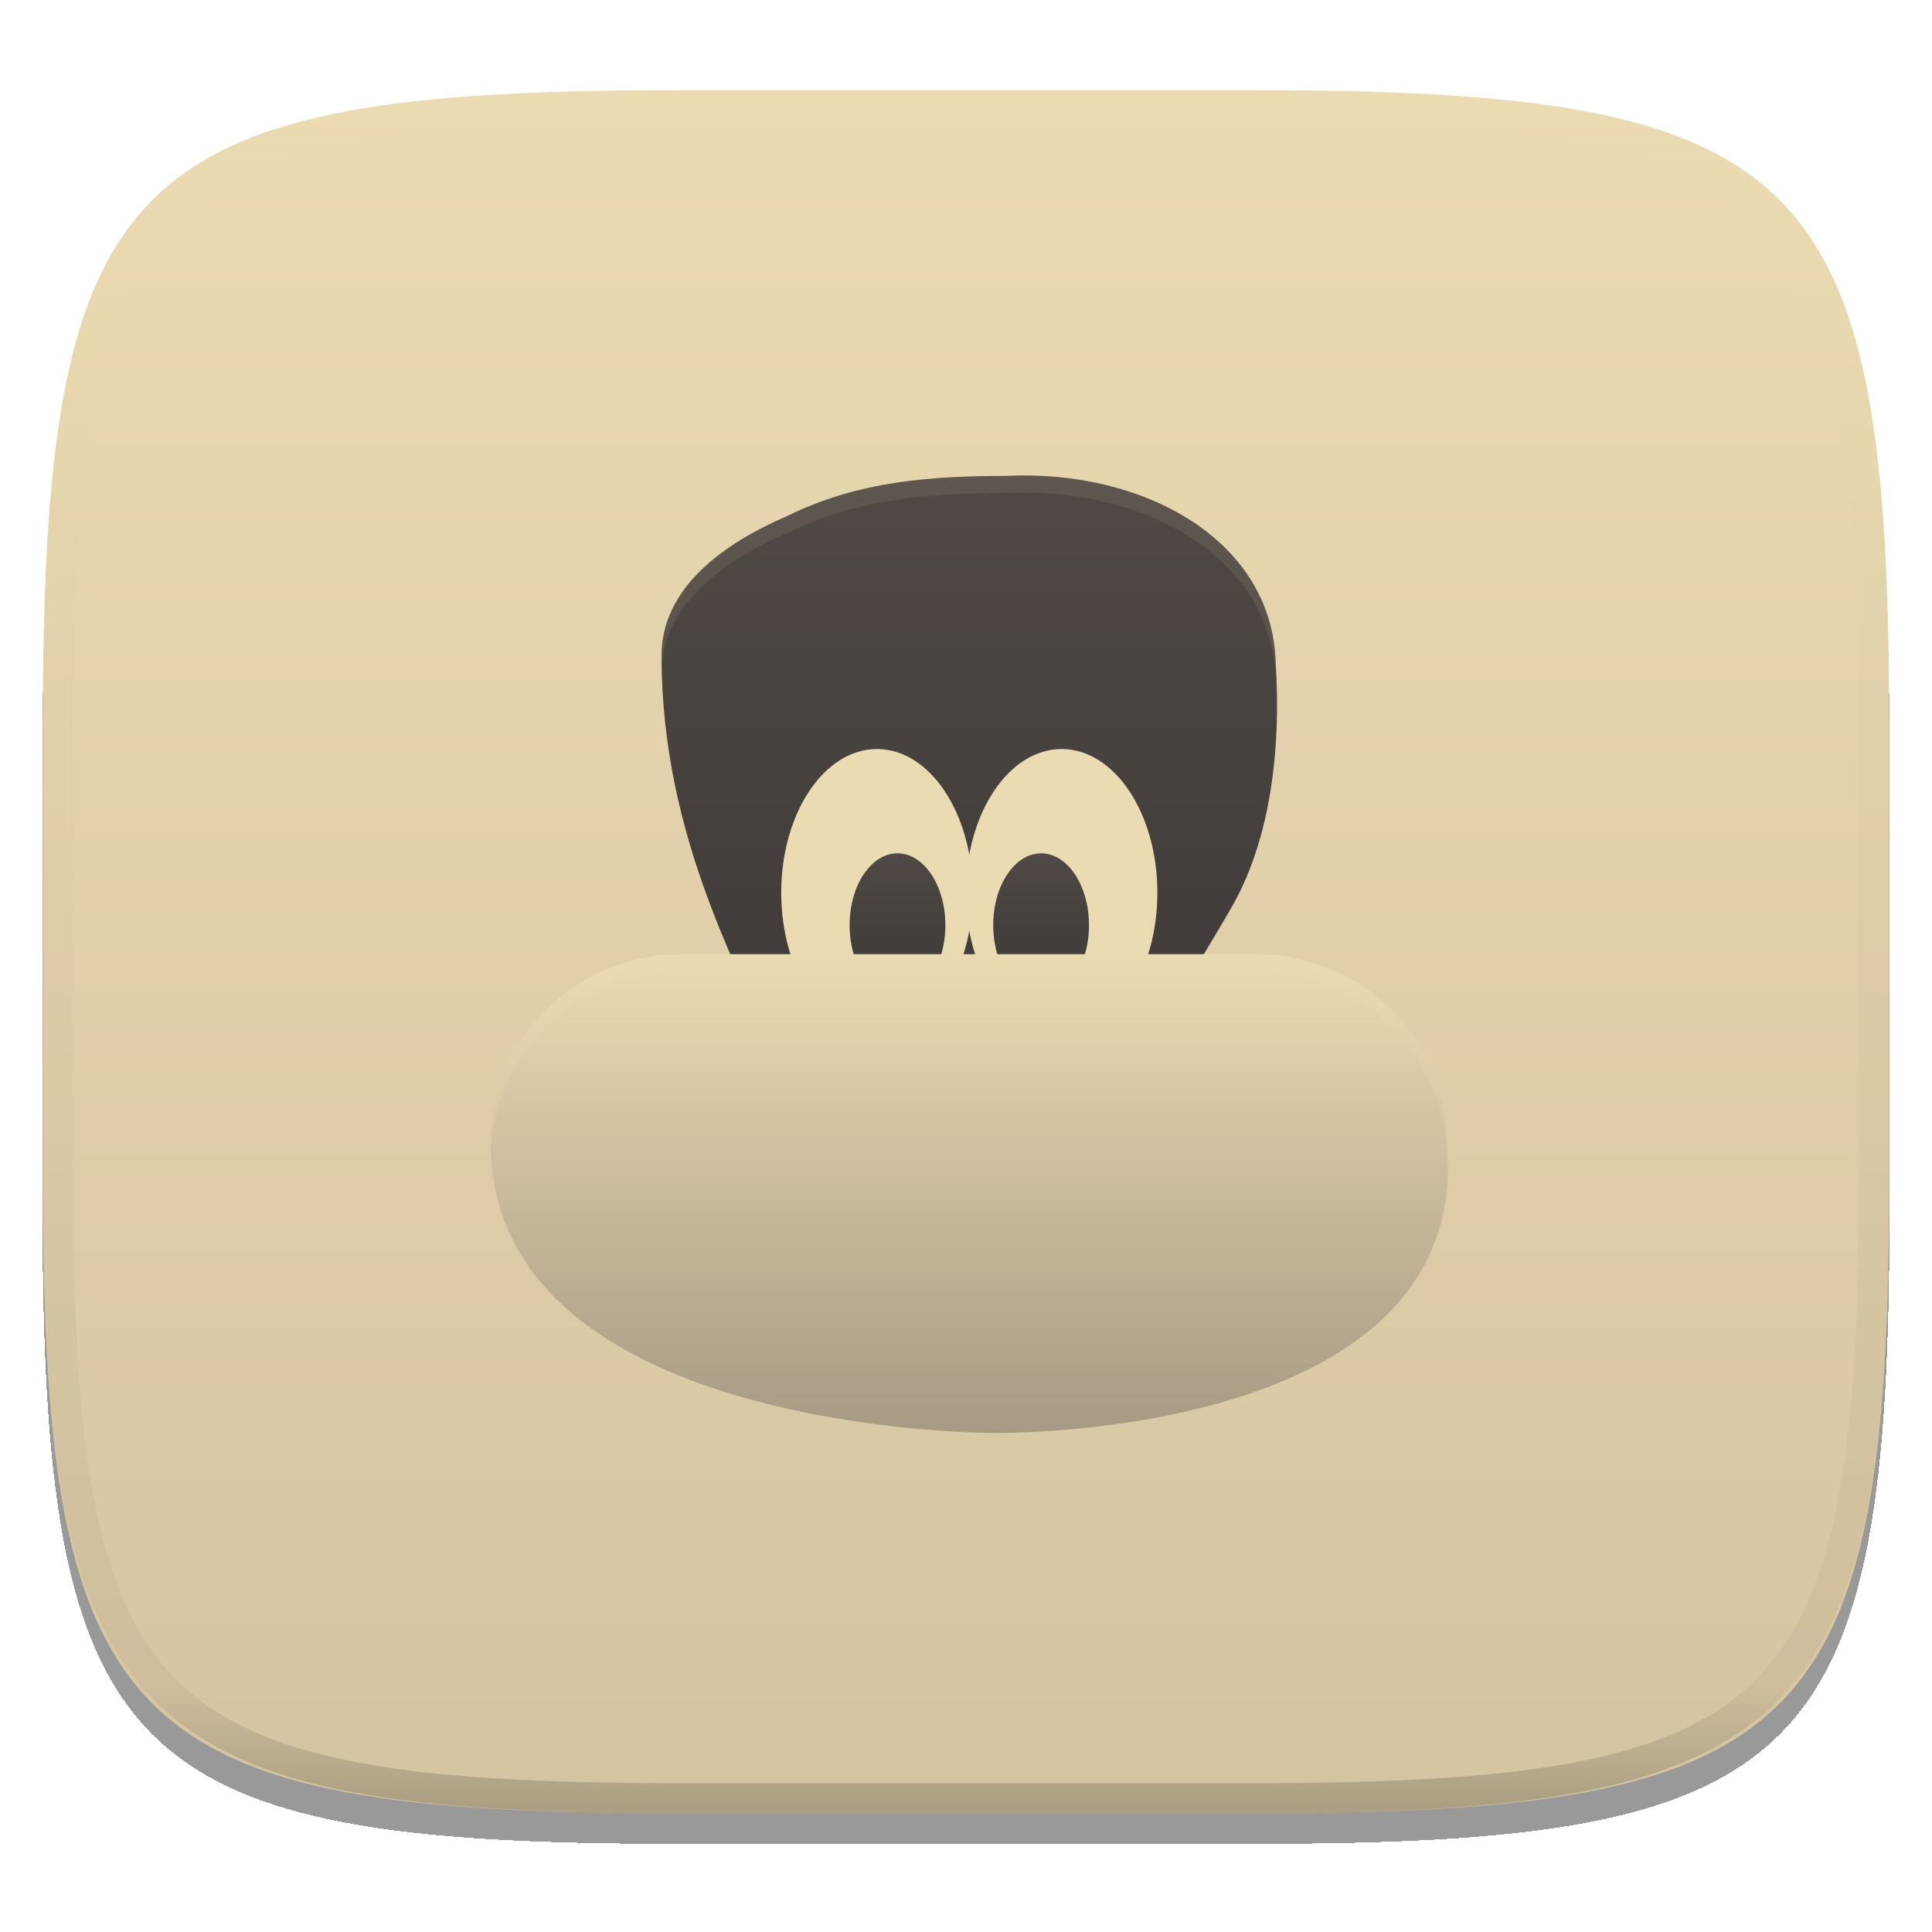
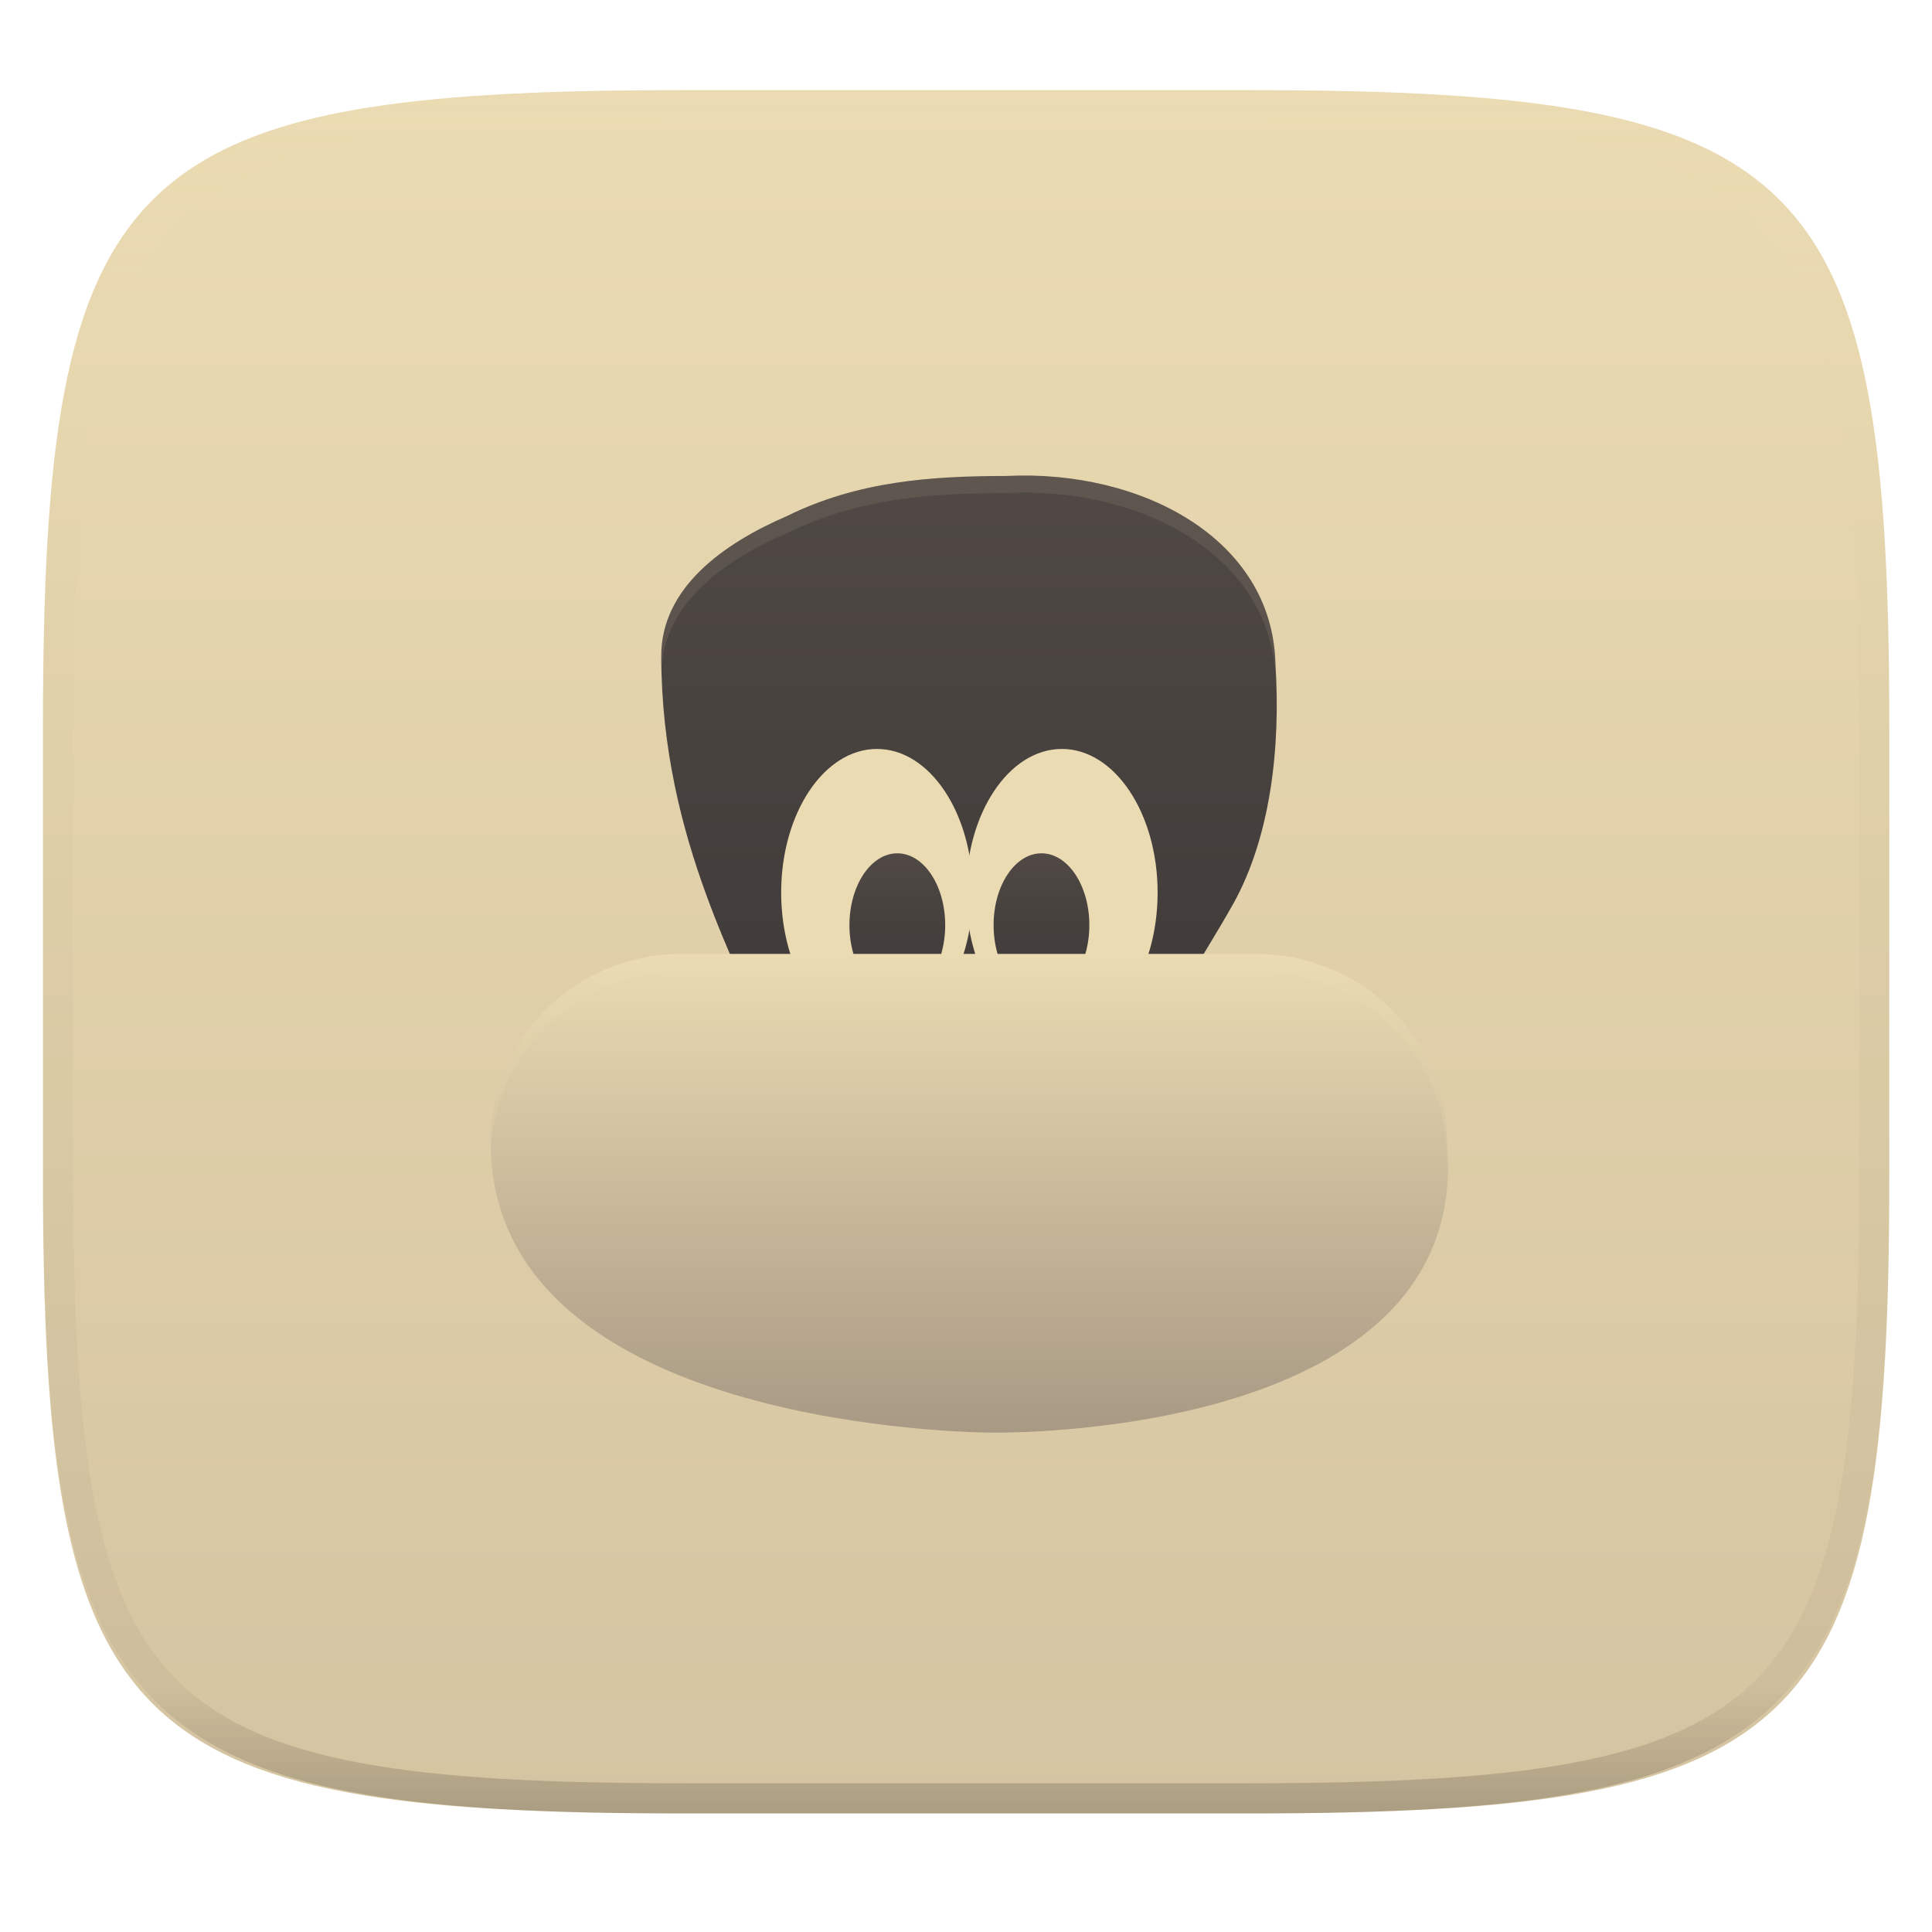
- <svg xmlns="http://www.w3.org/2000/svg" width="256" height="256" fill="none" viewBox="0 0 256 256">
-   <g clip-path="url(#clip0)">
-     <g filter="url(#filter0_d)">
-       <path d="m165.685 11.947c74.055 0 84.639 10.557 84.639 84.544v59.251c0 73.986-10.584 84.543-84.639 84.543h-75.37c-74.056 0-84.639-10.557-84.639-84.543v-59.251c0-73.987 10.584-84.544 84.639-84.544h75.37z" fill="url(#paint0_linear)" />
-     </g>
-     <path d="m169.039 90.082c0.728 11.31-0.681 23.082-5.559 31.892-2.348 4.194-5.035 8.289-7.26 12.468-6.423 12.067 1.826 7.419-11.828 7.419h-32.752c-13.654 0-2.281 25.637-10.432-2.241-2.39-8.176-13.529-25.671-13.552-50.424-0.008-9.042 8.208-14.915 16.662-18.563 9.434-4.647 19.107-5.295 29.056-5.309 17.868-0.885 35.168 8.275 35.665 24.757z" opacity=".2" />
-     <g filter="url(#filter1_f)" opacity=".2">
-       <path d="m90.359 128.703h76.008c14.049 0 25.359 11.123 25.359 24.94 3.442 37.711-54 38.582-60.572 38.493-6.572-0.088-66.154-1.915-66.154-38.493 0-13.817 11.31-24.94 25.359-24.94z" />
-     </g>
-     <path d="m169.039 87.816c0.728 11.31-0.681 23.082-5.559 31.893-2.348 4.194-5.035 8.288-7.26 12.468-6.423 12.067 1.826 7.419-11.828 7.419h-32.752c-13.654 0-2.281 25.636-10.432-2.242-2.39-8.176-13.529-25.671-13.552-50.423-0.008-9.042 8.208-14.915 16.662-18.563 9.434-4.648 19.107-5.295 29.056-5.309 17.868-0.885 35.168 8.276 35.665 24.757z" fill="url(#paint1_linear)" />
-     <path d="m116.203 137.313c7.007 0 12.688-8.521 12.688-19.032 0-10.51-5.681-19.031-12.688-19.031s-12.687 8.521-12.687 19.031c0 10.511 5.68 19.032 12.687 19.032z" fill="#ebdbb2" />
-     <path d="m140.672 137.313c7.007 0 12.687-8.521 12.687-19.032 0-10.51-5.68-19.031-12.687-19.031s-12.688 8.521-12.688 19.031c0 10.511 5.681 19.032 12.688 19.032z" fill="#ebdbb2" />
-     <path d="m137.953 132.102c3.504 0 6.344-4.261 6.344-9.516s-2.84-9.516-6.344-9.516c-3.503 0-6.344 4.261-6.344 9.516s2.841 9.516 6.344 9.516z" fill="url(#paint2_linear)" />
-     <path d="m118.922 132.102c3.503 0 6.344-4.261 6.344-9.516s-2.841-9.516-6.344-9.516c-3.504 0-6.344 4.261-6.344 9.516s2.84 9.516 6.344 9.516z" fill="url(#paint3_linear)" />
-     <path d="m90.359 126.438h76.008c14.049 0 25.359 11.123 25.359 24.939 3.442 37.711-54 38.582-60.572 38.494s-66.154-1.915-66.154-38.494c0-13.816 11.31-24.939 25.359-24.939z" fill="url(#paint4_linear)" />
-     <path d="m136.712 63.009c-1.108-0.022-2.219-0.002-3.336 0.053-9.949 0.014-19.621 0.654-29.055 5.301-8.454 3.649-16.673 9.525-16.665 18.567 5e-4 0.503 0.03 0.988 0.044 1.482 0.456-8.595 8.416-14.243 16.62-17.784 9.434-4.647 19.106-5.287 29.055-5.301 1.117-0.055 2.228-0.075 3.336-0.053 16.625 0.337 31.864 9.355 32.33 24.807 0.082 1.276 0.111 2.559 0.133 3.841 0.02-2.038-3e-3 -4.077-0.133-6.107-0.466-15.451-15.705-24.47-32.33-24.807z" fill="#ebdbb2" opacity=".1" />
-     <path d="m90.356 126.438c-14.049 0-25.355 11.123-25.355 24.939 0 0.389 0.036 0.757 0.058 1.133 0.602-13.283 11.638-23.807 25.298-23.807h76.013c14.049 0 25.356 11.123 25.356 24.94 0.055 0.611 0.065 1.191 0.084 1.779 0.046-1.303 0.044-2.633-0.084-4.045 0-13.816-11.307-24.939-25.356-24.939h-76.013z" fill="#ebdbb2" opacity=".2" />
-     <path d="m165.068 11.951c4.328-0.01 8.656 0.039 12.984 0.138 3.875 0.079 7.751 0.226 11.626 0.452 3.453 0.197 6.905 0.481 10.348 0.855 3.059 0.334 6.118 0.786 9.148 1.346 2.715 0.501 5.4 1.14 8.046 1.916 2.4 0.698 4.751 1.562 7.023 2.584 2.115 0.943 4.141 2.063 6.059 3.35 1.839 1.238 3.561 2.653 5.135 4.215 1.564 1.572 2.98 3.281 4.219 5.119 1.289 1.916 2.41 3.94 3.364 6.042 1.023 2.279 1.889 4.618 2.597 7.005 0.777 2.643 1.417 5.325 1.918 8.037 0.561 3.026 1.013 6.072 1.348 9.127 0.374 3.439 0.659 6.877 0.856 10.326 0.226 3.861 0.373 7.732 0.462 11.593 0.088 4.323 0.138 8.646 0.128 12.959v58.212c0.01 4.323-0.04 8.636-0.128 12.959-0.089 3.871-0.236 7.732-0.462 11.593-0.197 3.449-0.482 6.897-0.856 10.326-0.335 3.055-0.787 6.111-1.348 9.137-0.501 2.702-1.141 5.384-1.918 8.027-0.708 2.387-1.574 4.735-2.597 7.005-0.954 2.112-2.075 4.126-3.364 6.042-1.239 1.837-2.655 3.557-4.219 5.119-1.574 1.562-3.296 2.977-5.135 4.215-1.918 1.287-3.944 2.407-6.059 3.35-2.272 1.022-4.623 1.886-7.023 2.594-2.646 0.776-5.331 1.414-8.046 1.906-3.03 0.569-6.089 1.011-9.148 1.346-3.443 0.373-6.895 0.658-10.348 0.854-3.875 0.226-7.751 0.374-11.626 0.462-4.328 0.088-8.656 0.138-12.984 0.128h-74.126c-4.328 0.01-8.656-0.04-12.984-0.128-3.876-0.088-7.751-0.236-11.627-0.462-3.453-0.196-6.905-0.481-10.348-0.854-3.059-0.335-6.118-0.777-9.148-1.346-2.715-0.492-5.4-1.13-8.046-1.906-2.4-0.708-4.751-1.572-7.023-2.594-2.115-0.943-4.141-2.063-6.059-3.35-1.839-1.238-3.561-2.653-5.135-4.215-1.564-1.562-2.98-3.282-4.22-5.119-1.289-1.916-2.41-3.93-3.364-6.042-1.023-2.27-1.889-4.618-2.597-7.005-0.777-2.643-1.416-5.325-1.918-8.027-0.561-3.026-1.013-6.082-1.348-9.137-0.374-3.429-0.659-6.877-0.856-10.326-0.226-3.861-0.374-7.722-0.462-11.593-0.089-4.323-0.138-8.636-0.128-12.959v-58.212c-0.01-4.313 0.039-8.636 0.128-12.959 0.089-3.861 0.236-7.732 0.462-11.593 0.197-3.449 0.482-6.887 0.856-10.326 0.334-3.055 0.787-6.101 1.348-9.127 0.502-2.712 1.141-5.394 1.918-8.037 0.708-2.387 1.574-4.726 2.597-7.005 0.954-2.103 2.075-4.126 3.364-6.042 1.239-1.837 2.656-3.547 4.22-5.119 1.574-1.562 3.295-2.977 5.135-4.215 1.918-1.287 3.944-2.407 6.059-3.35 2.272-1.022 4.623-1.886 7.023-2.584 2.646-0.776 5.331-1.415 8.046-1.916 3.03-0.56 6.089-1.012 9.148-1.346 3.443-0.373 6.895-0.658 10.348-0.855 3.876-0.226 7.751-0.373 11.627-0.452 4.328-0.098 8.656-0.147 12.984-0.138h74.126zm0.01 4.009c4.298-0.01 8.597 0.039 12.895 0.128 3.827 0.088 7.653 0.236 11.479 0.452 3.384 0.197 6.767 0.472 10.131 0.845 2.971 0.314 5.932 0.747 8.863 1.297 2.577 0.472 5.134 1.081 7.653 1.818 2.223 0.648 4.396 1.454 6.501 2.397 1.909 0.855 3.738 1.867 5.469 3.026 1.623 1.091 3.138 2.338 4.525 3.724s2.636 2.898 3.738 4.519c1.16 1.729 2.174 3.547 3.029 5.443 0.945 2.112 1.751 4.284 2.4 6.494 0.748 2.515 1.348 5.06 1.83 7.634 0.541 2.928 0.974 5.875 1.298 8.842 0.374 3.36 0.65 6.73 0.846 10.11 0.217 3.822 0.374 7.634 0.453 11.456 0.088 4.293 0.137 8.577 0.137 12.87v58.212c0 4.293-0.049 8.577-0.137 12.87-0.079 3.822-0.236 7.644-0.453 11.456-0.196 3.38-0.472 6.75-0.846 10.12-0.324 2.957-0.757 5.904-1.298 8.832-0.482 2.574-1.082 5.119-1.83 7.634-0.649 2.22-1.455 4.382-2.4 6.494-0.855 1.896-1.869 3.724-3.029 5.443-1.102 1.631-2.351 3.144-3.738 4.529-1.387 1.376-2.902 2.623-4.525 3.714-1.731 1.159-3.56 2.171-5.469 3.026-2.105 0.953-4.278 1.749-6.501 2.397-2.519 0.737-5.076 1.346-7.653 1.818-2.931 0.55-5.892 0.982-8.863 1.306-3.364 0.364-6.747 0.649-10.131 0.836-3.826 0.216-7.652 0.373-11.479 0.452-4.298 0.098-8.597 0.137-12.895 0.137h-0.01-74.126-0.01c-4.298 0-8.597-0.039-12.895-0.137-3.826-0.079-7.653-0.236-11.479-0.452-3.384-0.187-6.767-0.472-10.131-0.836-2.97-0.324-5.931-0.756-8.863-1.306-2.577-0.472-5.135-1.081-7.653-1.818-2.223-0.648-4.397-1.444-6.502-2.397-1.908-0.855-3.738-1.867-5.469-3.026-1.623-1.091-3.138-2.338-4.525-3.714-1.387-1.385-2.636-2.898-3.738-4.529-1.161-1.719-2.174-3.547-3.03-5.443-0.944-2.112-1.751-4.274-2.4-6.494-0.748-2.515-1.348-5.06-1.829-7.634-0.541-2.928-0.974-5.875-1.298-8.832-0.374-3.37-0.649-6.74-0.846-10.12-0.216-3.812-0.374-7.634-0.453-11.456-0.089-4.293-0.138-8.577-0.138-12.87v-58.212c0-4.293 0.049-8.577 0.138-12.87 0.079-3.822 0.236-7.634 0.453-11.456 0.197-3.38 0.472-6.75 0.846-10.11 0.325-2.967 0.757-5.915 1.298-8.842 0.482-2.574 1.082-5.119 1.829-7.634 0.649-2.211 1.456-4.382 2.4-6.494 0.856-1.896 1.869-3.714 3.03-5.443 1.102-1.621 2.351-3.134 3.738-4.519s2.902-2.633 4.525-3.724c1.731-1.159 3.561-2.171 5.469-3.026 2.105-0.943 4.279-1.749 6.502-2.397 2.518-0.737 5.075-1.346 7.653-1.818 2.931-0.55 5.892-0.983 8.863-1.297 3.364-0.373 6.748-0.648 10.131-0.845 3.826-0.216 7.653-0.363 11.479-0.452 4.298-0.088 8.597-0.138 12.895-0.128h0.01 74.126 0.01z" clip-rule="evenodd" fill="url(#paint5_linear)" fill-rule="evenodd" opacity=".4" />
+ <svg xmlns="http://www.w3.org/2000/svg" width="256" height="256" fill="none" version="1.1" viewBox="0 0 256 256">
+   <path d="m165.7 11.95c74.06 0 84.64 10.56 84.64 84.54v59.25c0 73.99-10.58 84.54-84.64 84.54h-75.37c-74.06 0-84.64-10.56-84.64-84.54v-59.25c0-73.99 10.58-84.54 84.64-84.54h75.37z" fill="url(#paint0_linear)" />
+   <path d="m169 90.08c0.728 11.31-0.681 23.08-5.559 31.89-2.348 4.194-5.035 8.289-7.26 12.47-6.423 12.07 1.826 7.419-11.83 7.419h-32.75c-13.65 0-2.281 25.64-10.43-2.241-2.39-8.176-13.53-25.67-13.55-50.42-0.008-9.042 8.208-14.91 16.66-18.56 9.434-4.648 19.11-5.295 29.06-5.309 17.87-0.885 35.17 8.276 35.66 24.76z" opacity=".2" />
+   <g filter="url(#filter1_f)" opacity=".2">
+     <path d="m90.36 128.7h76.01c14.05 0 25.36 11.12 25.36 24.94 3.442 37.71-54 38.58-60.57 38.49-6.572-0.088-66.15-1.915-66.15-38.49 0-13.82 11.31-24.94 25.36-24.94z" />
  </g>
+   <path d="m169 87.82c0.728 11.31-0.681 23.08-5.559 31.89-2.348 4.194-5.035 8.288-7.26 12.47-6.423 12.07 1.826 7.419-11.83 7.419h-32.75c-13.65 0-2.281 25.64-10.43-2.242-2.39-8.176-13.53-25.67-13.55-50.42-0.008-9.042 8.208-14.91 16.66-18.56 9.434-4.648 19.11-5.295 29.06-5.309 17.87-0.885 35.17 8.276 35.66 24.76z" fill="url(#paint1_linear)" />
+   <path d="m116.2 137.3c7.007 0 12.69-8.521 12.69-19.03 0-10.51-5.681-19.03-12.69-19.03s-12.69 8.521-12.69 19.03c0 10.51 5.68 19.03 12.69 19.03z" fill="#ebdbb2" />
+   <path d="m140.7 137.3c7.007 0 12.69-8.521 12.69-19.03 0-10.51-5.68-19.03-12.69-19.03s-12.69 8.521-12.69 19.03c0 10.51 5.681 19.03 12.69 19.03z" fill="#ebdbb2" />
+   <path d="m138 132.1c3.504 0 6.344-4.261 6.344-9.516s-2.84-9.516-6.344-9.516c-3.503 0-6.344 4.261-6.344 9.516s2.841 9.516 6.344 9.516z" fill="url(#paint2_linear)" />
+   <path d="m118.9 132.1c3.503 0 6.344-4.261 6.344-9.516s-2.841-9.516-6.344-9.516c-3.504 0-6.344 4.261-6.344 9.516s2.84 9.516 6.344 9.516z" fill="url(#paint3_linear)" />
+   <path d="m90.36 126.4h76.01c14.05 0 25.36 11.12 25.36 24.94 3.442 37.71-54 38.58-60.57 38.49s-66.15-1.915-66.15-38.49c0-13.82 11.31-24.94 25.36-24.94z" fill="url(#paint4_linear)" />
+   <path d="m136.7 63.01c-1.108-0.022-2.219-0.002-3.336 0.053-9.949 0.014-19.62 0.654-29.06 5.301-8.454 3.649-16.67 9.525-16.66 18.57 5e-4 0.503 0.03 0.988 0.044 1.482 0.456-8.595 8.416-14.24 16.62-17.78 9.434-4.648 19.11-5.288 29.06-5.301 1.117-0.055 2.228-0.075 3.336-0.053 16.62 0.337 31.86 9.355 32.33 24.81 0.082 1.276 0.111 2.559 0.133 3.841 0.02-2.038-3e-3 -4.077-0.133-6.107-0.466-15.45-15.7-24.47-32.33-24.81z" fill="#ebdbb2" opacity=".1" />
+   <path d="m90.36 126.4c-14.05 0-25.36 11.12-25.36 24.94 0 0.389 0.036 0.757 0.058 1.133 0.602-13.28 11.64-23.81 25.3-23.81h76.01c14.05 0 25.36 11.12 25.36 24.94 0.055 0.611 0.065 1.191 0.084 1.779 0.046-1.303 0.044-2.633-0.084-4.045 0-13.82-11.31-24.94-25.36-24.94h-76.01z" fill="#ebdbb2" opacity=".2" />
+   <path d="m165.1 11.95c4.328-0.01 8.656 0.039 12.98 0.138 3.875 0.079 7.751 0.226 11.63 0.452 3.453 0.197 6.905 0.481 10.35 0.855 3.059 0.334 6.118 0.786 9.148 1.346 2.715 0.501 5.4 1.14 8.046 1.916 2.4 0.698 4.751 1.562 7.023 2.584 2.115 0.943 4.141 2.063 6.059 3.35 1.839 1.238 3.561 2.653 5.135 4.215 1.564 1.572 2.98 3.282 4.219 5.119 1.289 1.916 2.41 3.94 3.364 6.042 1.023 2.279 1.889 4.618 2.597 7.005 0.777 2.643 1.417 5.325 1.918 8.037 0.561 3.026 1.013 6.072 1.348 9.127 0.374 3.439 0.659 6.877 0.856 10.33 0.226 3.861 0.373 7.732 0.462 11.59 0.088 4.323 0.138 8.646 0.128 12.96v58.21c0.01 4.323-0.04 8.636-0.128 12.96-0.089 3.871-0.236 7.732-0.462 11.59-0.197 3.449-0.482 6.897-0.856 10.33-0.335 3.055-0.787 6.111-1.348 9.137-0.501 2.702-1.141 5.384-1.918 8.027-0.708 2.387-1.574 4.735-2.597 7.005-0.954 2.112-2.075 4.126-3.364 6.042-1.239 1.837-2.655 3.557-4.219 5.119-1.574 1.562-3.296 2.977-5.135 4.215-1.918 1.287-3.944 2.407-6.059 3.35-2.272 1.022-4.623 1.886-7.023 2.594-2.646 0.776-5.331 1.414-8.046 1.906-3.03 0.569-6.089 1.011-9.148 1.346-3.443 0.373-6.895 0.658-10.35 0.854-3.875 0.226-7.751 0.374-11.63 0.462-4.328 0.088-8.656 0.138-12.98 0.128h-74.13c-4.328 0.01-8.656-0.04-12.98-0.128-3.876-0.088-7.751-0.236-11.63-0.462-3.452-0.196-6.905-0.481-10.35-0.854-3.059-0.335-6.118-0.777-9.148-1.346-2.715-0.492-5.4-1.13-8.046-1.906-2.4-0.708-4.751-1.572-7.023-2.594-2.115-0.943-4.141-2.063-6.059-3.35-1.839-1.238-3.561-2.653-5.135-4.215-1.564-1.562-2.98-3.282-4.22-5.119-1.289-1.916-2.41-3.93-3.364-6.042-1.023-2.27-1.889-4.618-2.597-7.005-0.777-2.643-1.416-5.325-1.918-8.027-0.561-3.026-1.013-6.082-1.348-9.137-0.374-3.429-0.659-6.877-0.856-10.33-0.226-3.861-0.374-7.722-0.462-11.59-0.089-4.323-0.138-8.636-0.128-12.96v-58.21c-0.01-4.313 0.039-8.636 0.128-12.96 0.089-3.861 0.236-7.732 0.462-11.59 0.197-3.448 0.482-6.887 0.856-10.33 0.334-3.056 0.787-6.101 1.348-9.127 0.502-2.712 1.141-5.394 1.918-8.037 0.708-2.387 1.574-4.726 2.597-7.005 0.954-2.102 2.075-4.126 3.364-6.042 1.239-1.837 2.656-3.547 4.22-5.119 1.574-1.562 3.295-2.977 5.135-4.215 1.918-1.287 3.944-2.407 6.059-3.35 2.272-1.022 4.623-1.886 7.023-2.584 2.646-0.776 5.331-1.415 8.046-1.916 3.03-0.56 6.089-1.012 9.148-1.346 3.443-0.373 6.895-0.658 10.35-0.855 3.876-0.226 7.751-0.373 11.63-0.452 4.328-0.098 8.656-0.147 12.98-0.138h74.13zm0.01 4.009c4.298-0.01 8.597 0.039 12.9 0.128 3.827 0.088 7.653 0.236 11.48 0.452 3.384 0.197 6.767 0.472 10.13 0.845 2.971 0.314 5.932 0.747 8.863 1.297 2.577 0.472 5.134 1.081 7.653 1.818 2.223 0.648 4.396 1.454 6.501 2.397 1.909 0.855 3.738 1.867 5.469 3.026 1.623 1.09 3.138 2.338 4.525 3.724s2.636 2.898 3.738 4.519c1.16 1.729 2.174 3.547 3.029 5.443 0.945 2.112 1.751 4.284 2.4 6.494 0.748 2.515 1.348 5.06 1.83 7.634 0.541 2.928 0.974 5.875 1.298 8.842 0.374 3.36 0.65 6.73 0.846 10.11 0.217 3.822 0.374 7.634 0.453 11.46 0.088 4.293 0.137 8.577 0.137 12.87v58.21c0 4.293-0.049 8.577-0.137 12.87-0.079 3.822-0.236 7.644-0.453 11.46-0.196 3.38-0.472 6.75-0.846 10.12-0.324 2.957-0.757 5.904-1.298 8.832-0.482 2.574-1.082 5.119-1.83 7.634-0.649 2.22-1.455 4.382-2.4 6.494-0.855 1.896-1.869 3.724-3.029 5.443-1.102 1.631-2.351 3.144-3.738 4.529-1.387 1.376-2.902 2.623-4.525 3.714-1.731 1.159-3.56 2.171-5.469 3.026-2.105 0.953-4.278 1.749-6.501 2.397-2.519 0.737-5.076 1.346-7.653 1.818-2.931 0.55-5.892 0.982-8.863 1.306-3.364 0.364-6.747 0.649-10.13 0.836-3.826 0.216-7.652 0.373-11.48 0.452-4.298 0.098-8.597 0.137-12.9 0.137h-74.15c-4.298 0-8.597-0.039-12.9-0.137-3.826-0.079-7.653-0.236-11.48-0.452-3.384-0.187-6.767-0.472-10.13-0.836-2.97-0.324-5.931-0.756-8.862-1.306-2.577-0.472-5.134-1.081-7.653-1.818-2.223-0.648-4.397-1.444-6.502-2.397-1.908-0.855-3.738-1.867-5.469-3.026-1.623-1.091-3.138-2.338-4.525-3.714-1.387-1.385-2.636-2.898-3.738-4.529-1.161-1.719-2.174-3.547-3.03-5.443-0.944-2.112-1.751-4.274-2.4-6.494-0.748-2.515-1.348-5.06-1.83-7.634-0.541-2.928-0.974-5.875-1.298-8.832-0.374-3.37-0.649-6.74-0.846-10.12-0.216-3.812-0.374-7.634-0.453-11.46-0.089-4.293-0.138-8.577-0.138-12.87v-58.21c0-4.293 0.049-8.577 0.138-12.87 0.079-3.822 0.236-7.634 0.453-11.46 0.197-3.38 0.472-6.75 0.846-10.11 0.325-2.967 0.757-5.914 1.298-8.842 0.482-2.574 1.082-5.119 1.83-7.634 0.649-2.21 1.456-4.382 2.4-6.494 0.856-1.896 1.869-3.714 3.03-5.443 1.102-1.621 2.351-3.134 3.738-4.519s2.902-2.633 4.525-3.724c1.731-1.159 3.561-2.171 5.469-3.026 2.105-0.943 4.279-1.749 6.502-2.397 2.518-0.737 5.076-1.346 7.653-1.818 2.931-0.55 5.892-0.983 8.862-1.297 3.364-0.373 6.748-0.648 10.13-0.845 3.826-0.216 7.653-0.363 11.48-0.452 4.298-0.088 8.597-0.138 12.9-0.128h74.15z" clip-rule="evenodd" fill="url(#paint5_linear)" fill-rule="evenodd" opacity=".4" />
  <defs>
-     <filter id="filter0_d" x="-4.324" y="5.947" width="264.648" height="248.338" color-interpolation-filters="sRGB" filterUnits="userSpaceOnUse">
-       <feFlood flood-opacity="0" result="BackgroundImageFix" />
-       <feColorMatrix in="SourceAlpha" values="0 0 0 0 0 0 0 0 0 0 0 0 0 0 0 0 0 0 127 0" />
-       <feOffset dy="4" />
-       <feColorMatrix values="0 0 0 0 0 0 0 0 0 0 0 0 0 0 0 0 0 0 0.4 0" />
-       <feBlend in2="BackgroundImageFix" result="effect1_dropShadow" />
-       <feBlend in="SourceGraphic" in2="effect1_dropShadow" result="shape" />
-     </filter>
-     <linearGradient id="paint0_linear" x1="128" x2="128" y1="245.36" y2="11.947" gradientUnits="userSpaceOnUse">
+     <linearGradient id="paint0_linear" x1="128" x2="128" y1="245.4" y2="11.95" gradientUnits="userSpaceOnUse">
      <stop stop-color="#d5c4a1" offset=".022" />
      <stop stop-color="#ebdbb2" offset="1" />
    </linearGradient>
-     <linearGradient id="paint1_linear" x1="87.656" x2="87.656" y1="63" y2="150.353" gradientUnits="userSpaceOnUse">
+     <linearGradient id="paint1_linear" x1="87.66" x2="87.66" y1="63" y2="150.4" gradientUnits="userSpaceOnUse">
      <stop stop-color="#504945" offset="1e-7" />
      <stop stop-color="#3c3836" offset="1" />
    </linearGradient>
-     <linearGradient id="paint2_linear" x1="137.953" x2="137.953" y1="113.07" y2="132.102" gradientUnits="userSpaceOnUse">
+     <linearGradient id="paint2_linear" x1="138" x2="138" y1="113.1" y2="132.1" gradientUnits="userSpaceOnUse">
      <stop stop-color="#504945" offset="0" />
      <stop stop-color="#3c3836" offset="1" />
    </linearGradient>
-     <linearGradient id="paint3_linear" x1="118.922" x2="118.922" y1="113.07" y2="132.102" gradientUnits="userSpaceOnUse">
+     <linearGradient id="paint3_linear" x1="118.9" x2="118.9" y1="113.1" y2="132.1" gradientUnits="userSpaceOnUse">
      <stop stop-color="#504945" offset="0" />
      <stop stop-color="#3c3836" offset="1" />
    </linearGradient>
-     <linearGradient id="paint4_linear" x1="65" x2="65" y1="126.438" y2="189.875" gradientUnits="userSpaceOnUse">
+     <linearGradient id="paint4_linear" x1="65" x2="65" y1="126.4" y2="189.9" gradientUnits="userSpaceOnUse">
      <stop stop-color="#ebdbb2" offset="1e-7" />
      <stop stop-color="#a89984" offset="1" />
    </linearGradient>
-     <linearGradient id="paint5_linear" x1="132.082" x2="132.082" y1="11.95" y2="240.29" gradientUnits="userSpaceOnUse">
+     <linearGradient id="paint5_linear" x1="132.1" x2="132.1" y1="11.95" y2="240.3" gradientUnits="userSpaceOnUse">
      <stop stop-color="#ebdbb2" offset="0" />
      <stop stop-color="#ebdbb2" stop-opacity=".098" offset=".125" />
      <stop stop-opacity=".098" offset=".925" />
      <stop stop-opacity=".498" offset="1" />
    </linearGradient>
-     <clipPath id="clip0">
-       <rect width="256" height="256" fill="#ebdbb2" />
-     </clipPath>
  </defs>
</svg>
